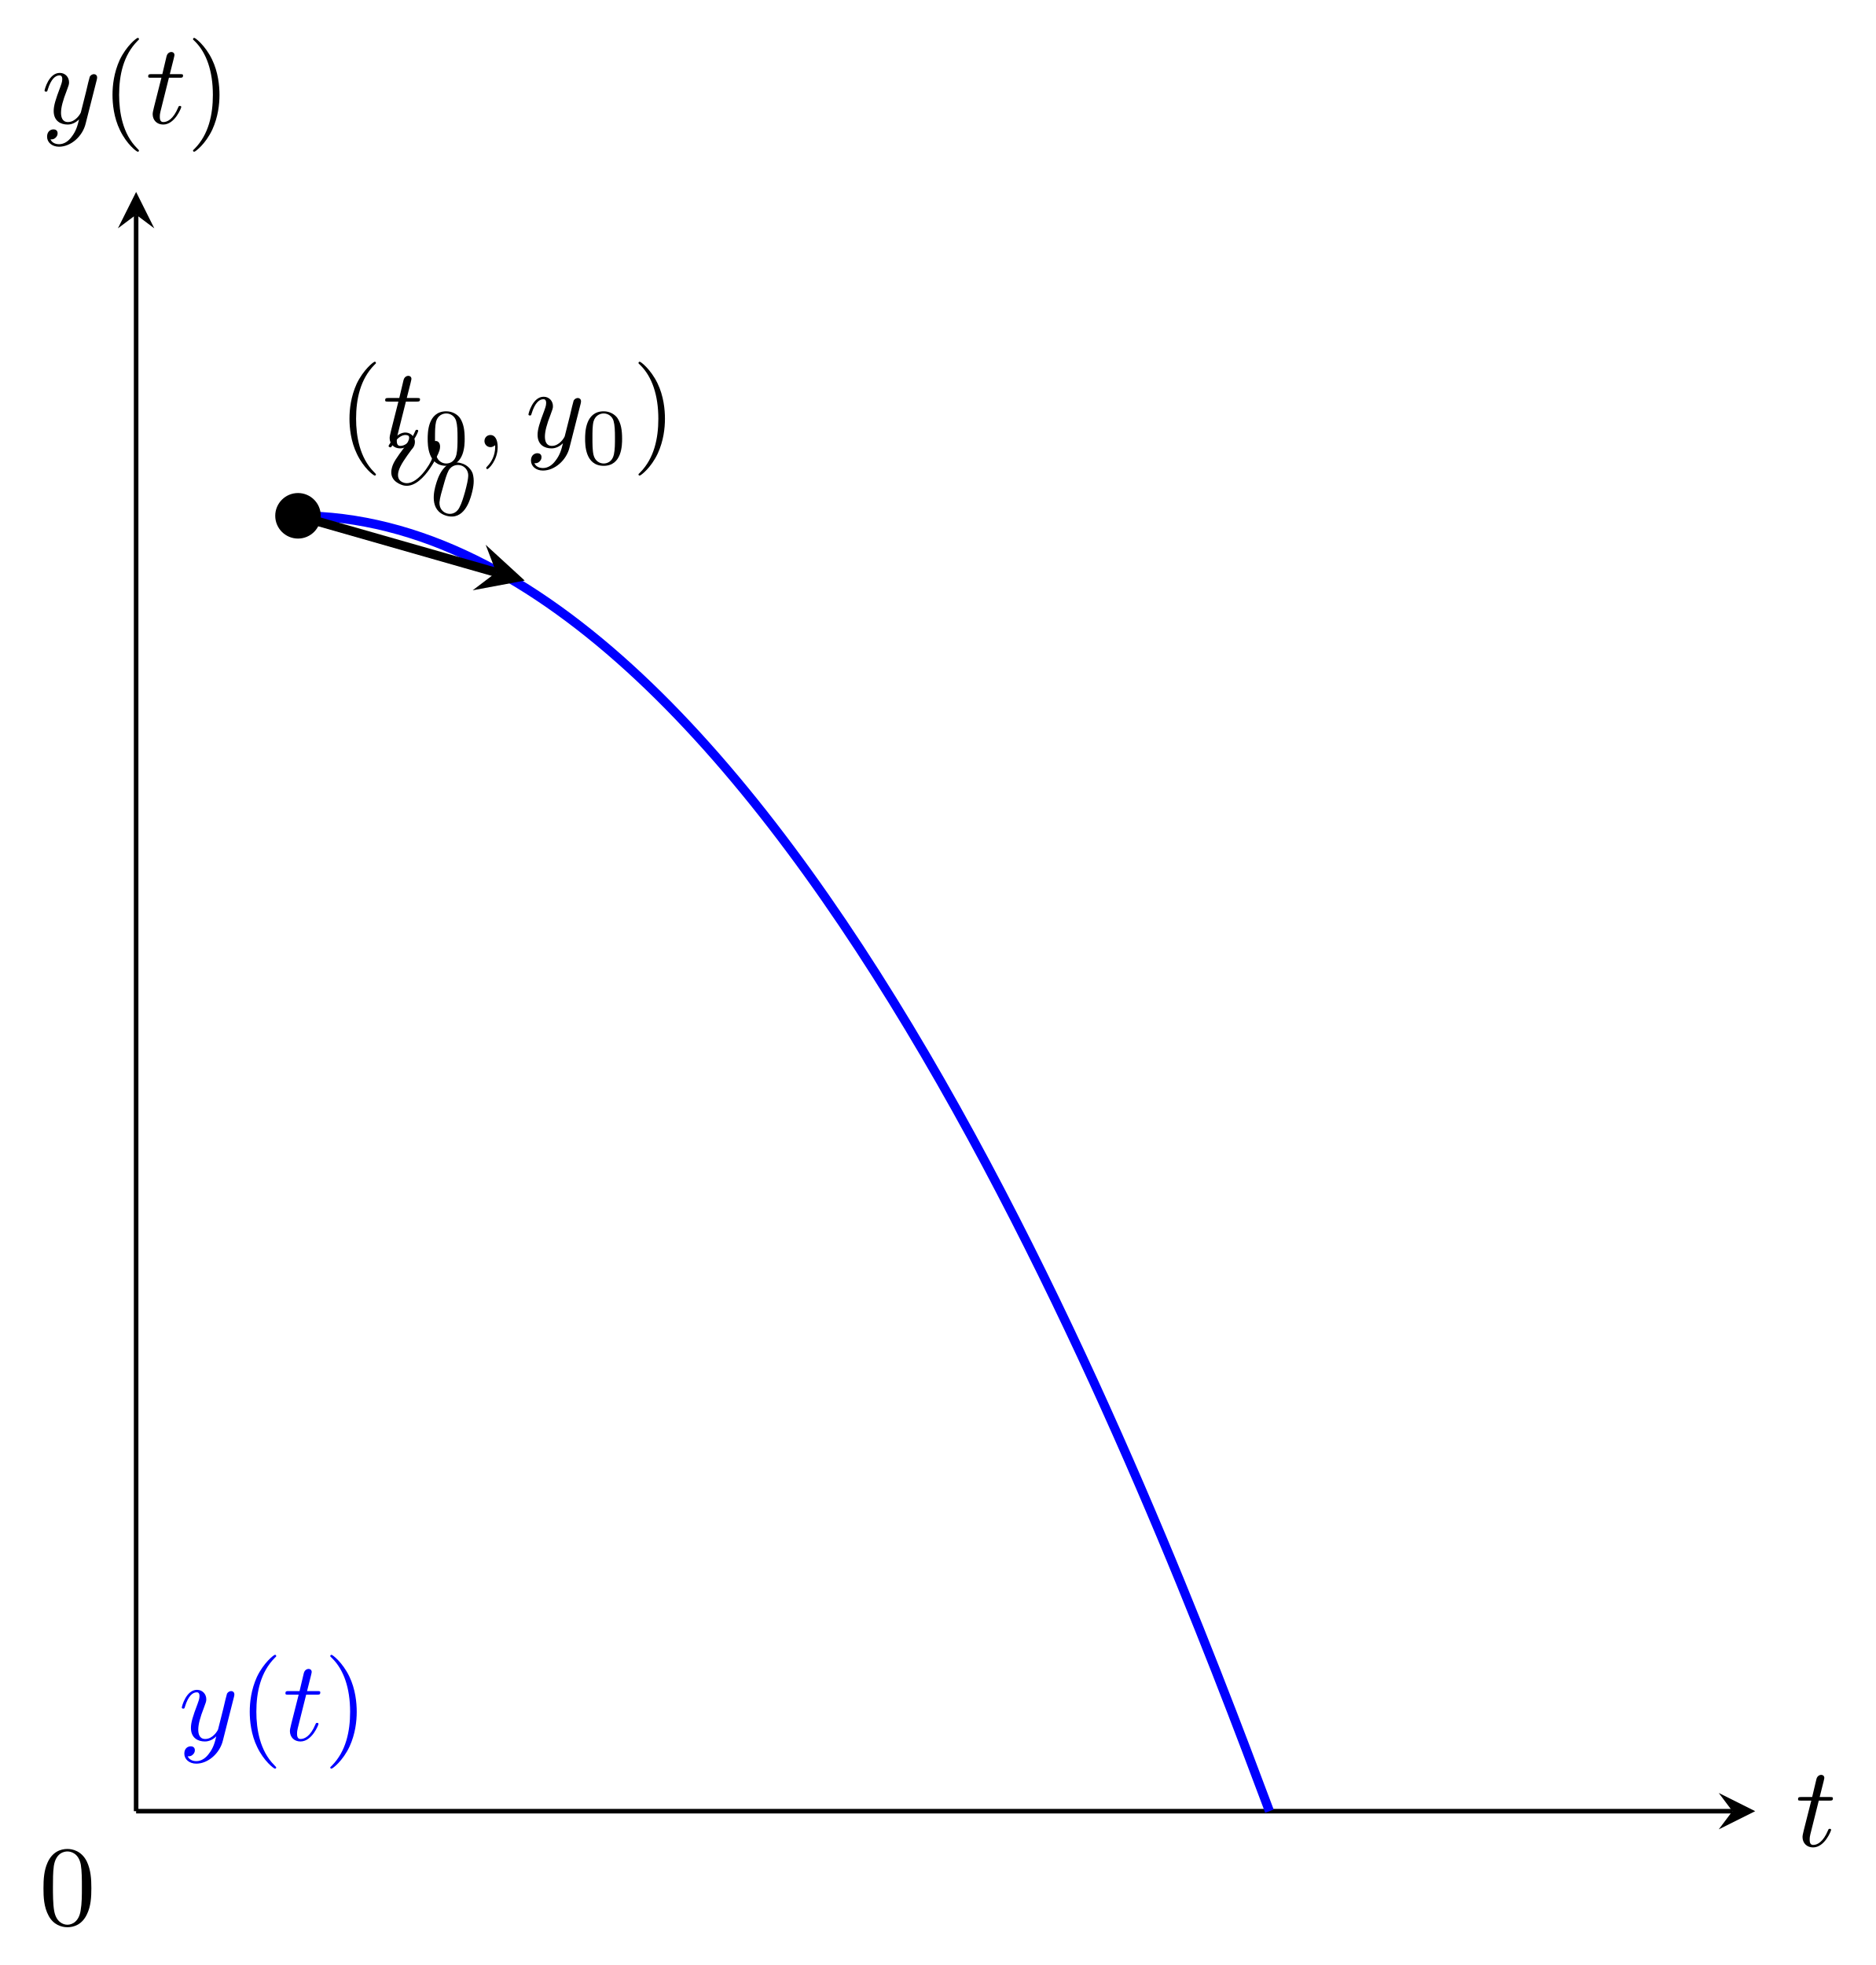
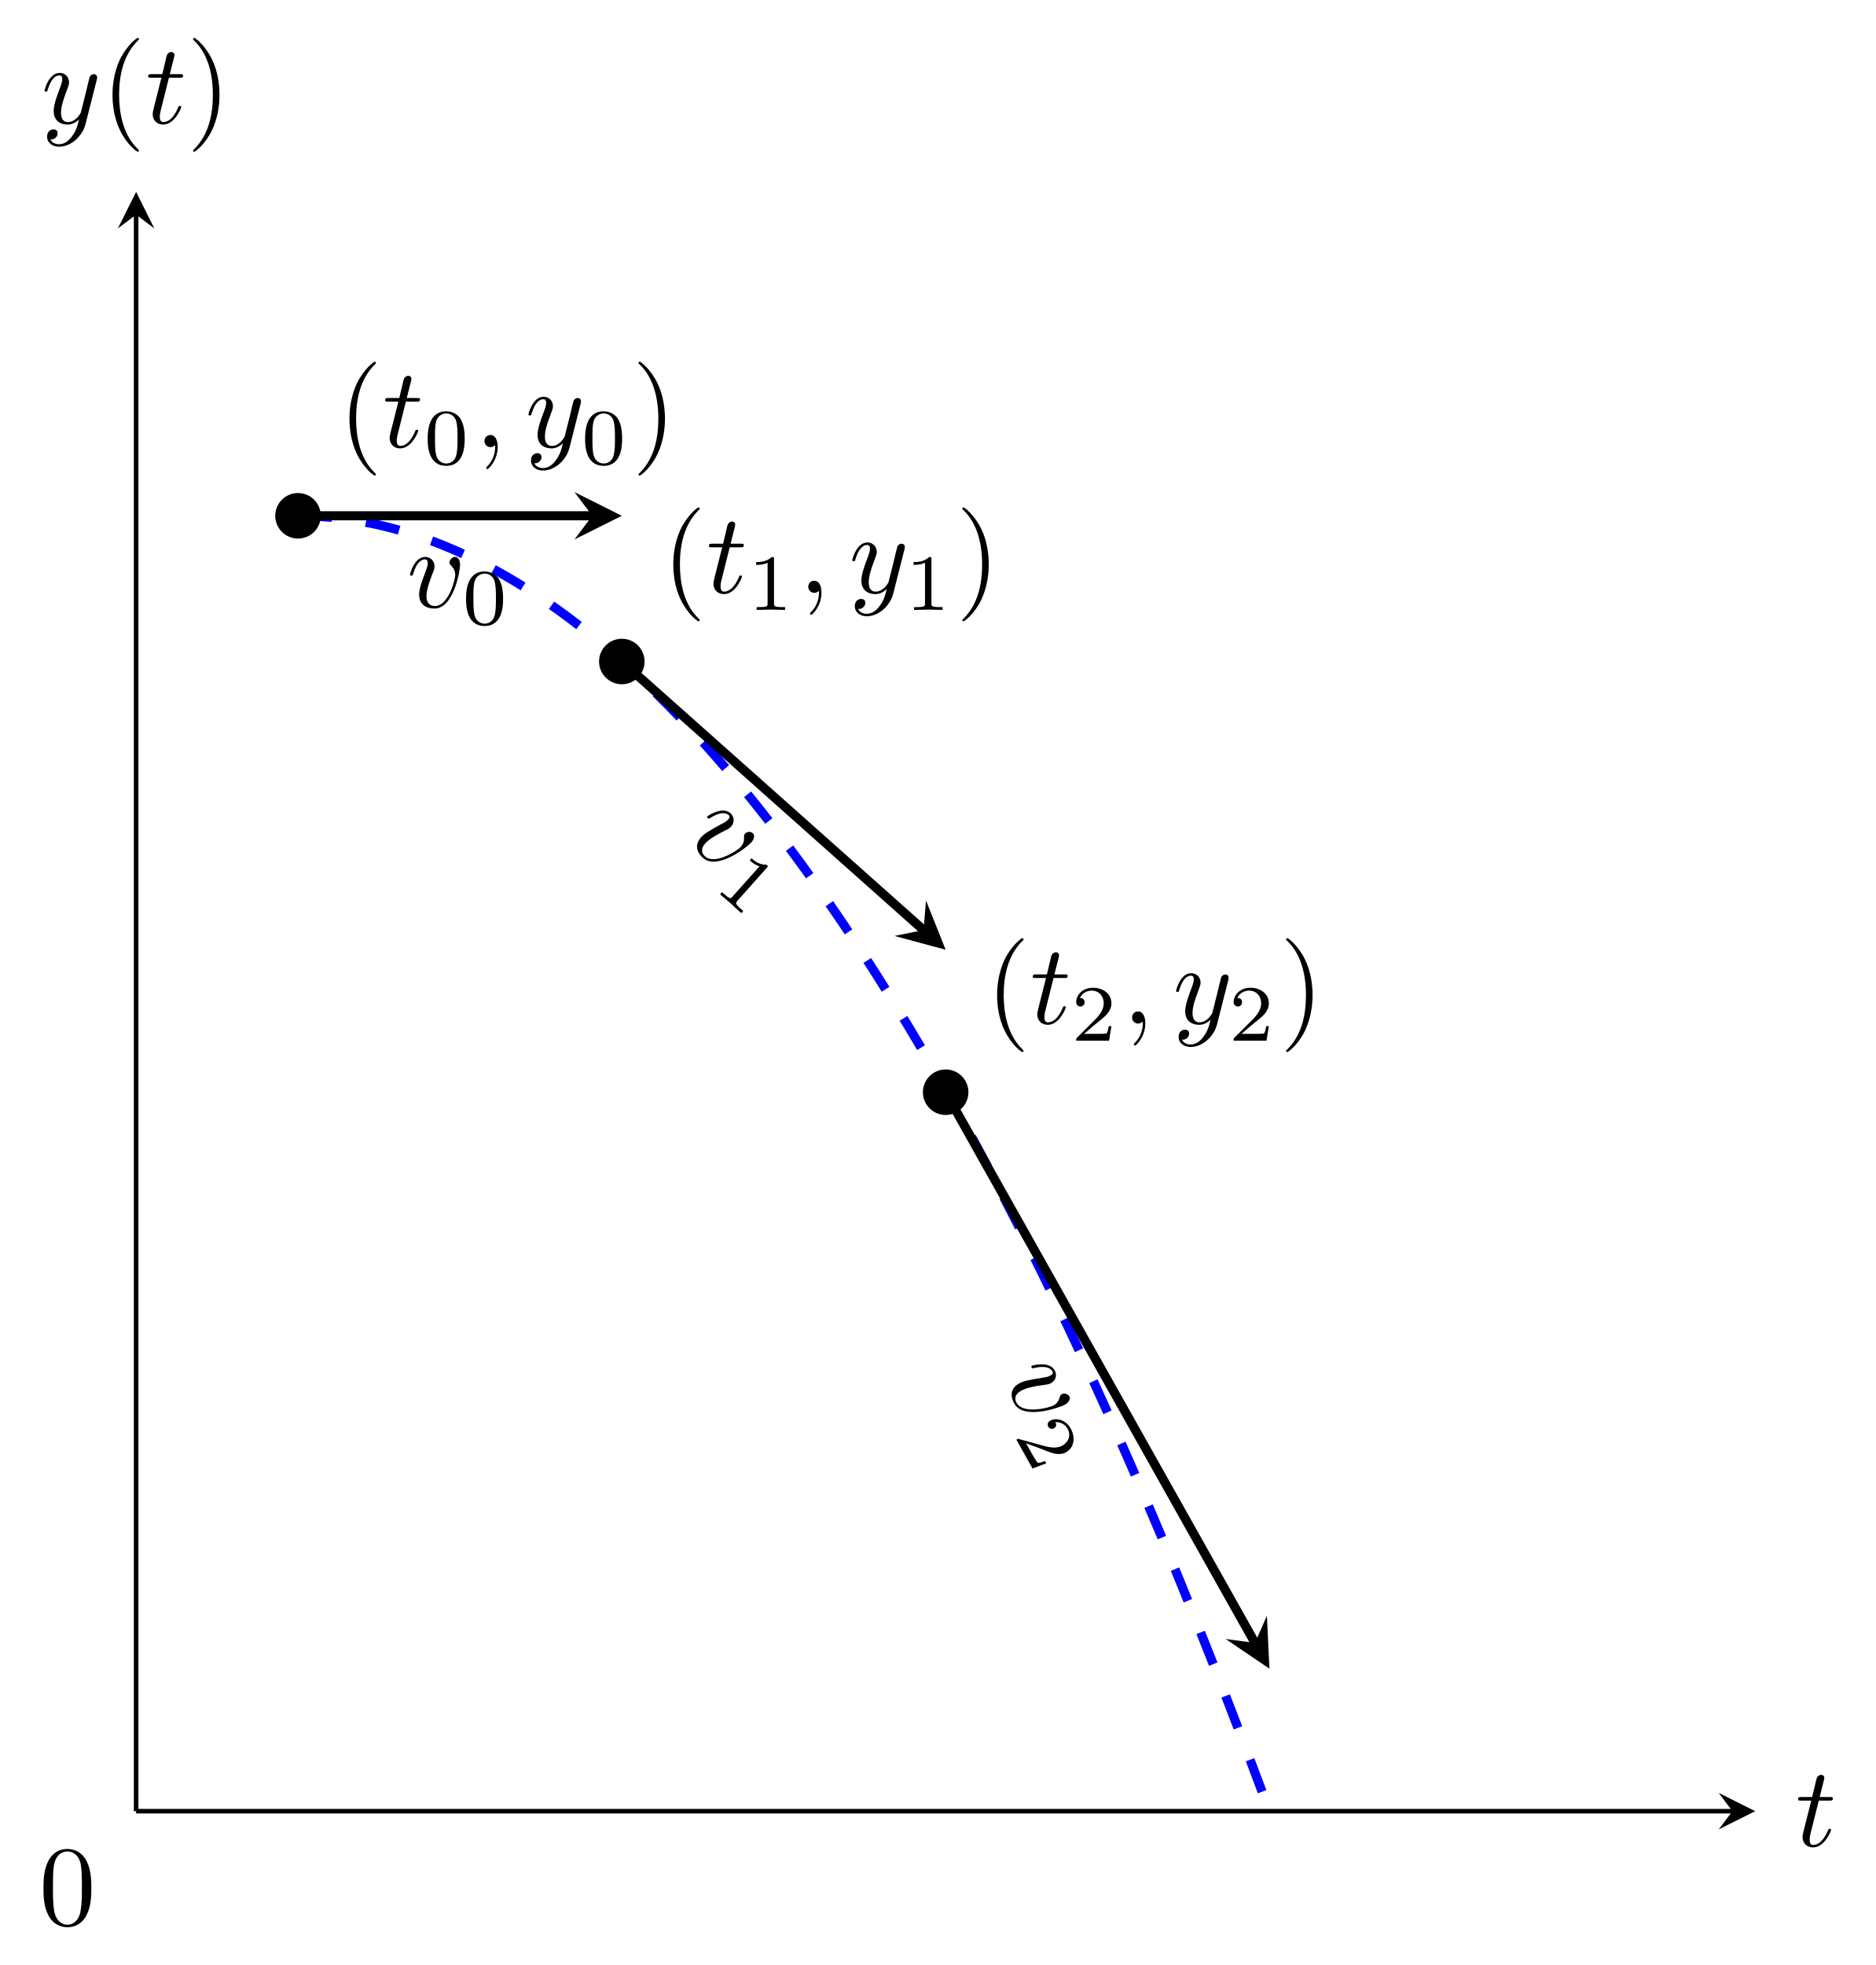
<svg xmlns="http://www.w3.org/2000/svg" xmlns:xlink="http://www.w3.org/1999/xlink" width="163.992" height="171.796" viewBox="0 0 163.992 171.796">
  <defs>
    <g>
      <g id="glyph-0-0">
        <path d="M 2.047 -3.984 L 2.984 -3.984 C 3.188 -3.984 3.281 -3.984 3.281 -4.188 C 3.281 -4.297 3.188 -4.297 3 -4.297 L 2.125 -4.297 C 2.484 -5.703 2.531 -5.906 2.531 -5.969 C 2.531 -6.125 2.422 -6.234 2.25 -6.234 C 2.219 -6.234 1.938 -6.219 1.844 -5.875 L 1.469 -4.297 L 0.531 -4.297 C 0.328 -4.297 0.234 -4.297 0.234 -4.094 C 0.234 -3.984 0.312 -3.984 0.5 -3.984 L 1.391 -3.984 C 0.672 -1.156 0.625 -0.984 0.625 -0.812 C 0.625 -0.266 1 0.109 1.547 0.109 C 2.562 0.109 3.125 -1.344 3.125 -1.422 C 3.125 -1.516 3.047 -1.516 3 -1.516 C 2.922 -1.516 2.906 -1.5 2.859 -1.391 C 2.422 -0.344 1.906 -0.109 1.562 -0.109 C 1.359 -0.109 1.25 -0.234 1.25 -0.562 C 1.25 -0.812 1.281 -0.875 1.312 -1.047 Z M 2.047 -3.984 " />
      </g>
      <g id="glyph-0-1">
        <path d="M 4.844 -3.797 C 4.875 -3.938 4.875 -3.953 4.875 -4.016 C 4.875 -4.203 4.734 -4.297 4.594 -4.297 C 4.484 -4.297 4.328 -4.234 4.234 -4.078 C 4.219 -4.031 4.141 -3.719 4.094 -3.547 C 4.031 -3.281 3.969 -3.016 3.906 -2.75 L 3.453 -0.953 C 3.406 -0.812 2.984 -0.109 2.328 -0.109 C 1.828 -0.109 1.719 -0.547 1.719 -0.922 C 1.719 -1.375 1.875 -1.984 2.219 -2.859 C 2.375 -3.281 2.422 -3.391 2.422 -3.578 C 2.422 -4.031 2.094 -4.406 1.609 -4.406 C 0.656 -4.406 0.281 -2.953 0.281 -2.859 C 0.281 -2.766 0.391 -2.766 0.406 -2.766 C 0.5 -2.766 0.516 -2.781 0.562 -2.953 C 0.844 -3.875 1.234 -4.188 1.578 -4.188 C 1.656 -4.188 1.828 -4.188 1.828 -3.859 C 1.828 -3.609 1.719 -3.359 1.656 -3.172 C 1.25 -2.109 1.078 -1.547 1.078 -1.078 C 1.078 -0.188 1.703 0.109 2.297 0.109 C 2.672 0.109 3.016 -0.062 3.297 -0.344 C 3.172 0.172 3.047 0.672 2.641 1.188 C 2.391 1.531 2.016 1.828 1.547 1.828 C 1.406 1.828 0.969 1.797 0.797 1.406 C 0.953 1.406 1.078 1.406 1.219 1.281 C 1.328 1.188 1.422 1.062 1.422 0.875 C 1.422 0.562 1.156 0.531 1.062 0.531 C 0.828 0.531 0.5 0.688 0.5 1.172 C 0.5 1.672 0.938 2.047 1.547 2.047 C 2.578 2.047 3.609 1.141 3.875 0.016 Z M 4.844 -3.797 " />
      </g>
      <g id="glyph-0-2">
        <path d="M 2.016 -0.016 C 2.016 -0.672 1.766 -1.062 1.391 -1.062 C 1.062 -1.062 0.859 -0.812 0.859 -0.531 C 0.859 -0.266 1.062 0 1.391 0 C 1.5 0 1.625 -0.047 1.734 -0.125 C 1.766 -0.156 1.766 -0.156 1.781 -0.156 C 1.797 -0.156 1.797 -0.156 1.797 -0.016 C 1.797 0.734 1.453 1.328 1.125 1.656 C 1.016 1.766 1.016 1.781 1.016 1.812 C 1.016 1.875 1.062 1.922 1.109 1.922 C 1.219 1.922 2.016 1.156 2.016 -0.016 Z M 2.016 -0.016 " />
+       </g>
+       <g id="glyph-0-3">
+         <path d="M 4.656 -3.703 C 4.656 -4.234 4.406 -4.406 4.219 -4.406 C 3.969 -4.406 3.734 -4.141 3.734 -3.922 C 3.734 -3.797 3.781 -3.734 3.891 -3.625 C 4.094 -3.422 4.234 -3.172 4.234 -2.812 C 4.234 -2.391 3.625 -0.109 2.453 -0.109 C 1.953 -0.109 1.719 -0.453 1.719 -0.969 C 1.719 -1.531 1.984 -2.266 2.297 -3.078 C 2.375 -3.25 2.422 -3.391 2.422 -3.578 C 2.422 -4.031 2.094 -4.406 1.609 -4.406 C 0.672 -4.406 0.281 -2.953 0.281 -2.859 C 0.281 -2.766 0.391 -2.766 0.406 -2.766 C 0.5 -2.766 0.516 -2.781 0.562 -2.953 C 0.859 -3.953 1.281 -4.188 1.578 -4.188 C 1.656 -4.188 1.828 -4.188 1.828 -3.859 C 1.828 -3.609 1.719 -3.344 1.656 -3.172 C 1.219 -2.016 1.078 -1.547 1.078 -1.125 C 1.078 -0.047 1.953 0.109 2.422 0.109 C 4.094 0.109 4.656 -3.188 4.656 -3.703 Z M 4.656 -3.703 " />
      </g>
      <g id="glyph-1-0">
        <path d="M 3.297 2.391 C 3.297 2.359 3.297 2.344 3.125 2.172 C 1.875 0.922 1.562 -0.969 1.562 -2.484 C 1.562 -4.219 1.938 -5.953 3.172 -7.203 C 3.297 -7.312 3.297 -7.328 3.297 -7.359 C 3.297 -7.438 3.25 -7.469 3.188 -7.469 C 3.094 -7.469 2.203 -6.781 1.609 -5.531 C 1.109 -4.422 0.984 -3.328 0.984 -2.484 C 0.984 -1.719 1.094 -0.5 1.641 0.609 C 2.234 1.844 3.094 2.484 3.188 2.484 C 3.25 2.484 3.297 2.453 3.297 2.391 Z M 3.297 2.391 " />
      </g>
      <g id="glyph-1-1">
        <path d="M 2.875 -2.484 C 2.875 -3.266 2.766 -4.469 2.219 -5.594 C 1.625 -6.812 0.766 -7.469 0.672 -7.469 C 0.609 -7.469 0.562 -7.422 0.562 -7.359 C 0.562 -7.328 0.562 -7.312 0.75 -7.141 C 1.734 -6.156 2.297 -4.562 2.297 -2.484 C 2.297 -0.781 1.938 0.969 0.703 2.219 C 0.562 2.344 0.562 2.359 0.562 2.391 C 0.562 2.453 0.609 2.484 0.672 2.484 C 0.766 2.484 1.656 1.812 2.25 0.547 C 2.75 -0.547 2.875 -1.656 2.875 -2.484 Z M 2.875 -2.484 " />
      </g>
      <g id="glyph-1-2">
        <path d="M 4.578 -3.188 C 4.578 -3.984 4.531 -4.781 4.188 -5.516 C 3.719 -6.469 2.906 -6.625 2.484 -6.625 C 1.891 -6.625 1.172 -6.375 0.75 -5.438 C 0.438 -4.75 0.391 -3.984 0.391 -3.188 C 0.391 -2.438 0.422 -1.547 0.844 -0.781 C 1.266 0.016 1.984 0.219 2.484 0.219 C 3.016 0.219 3.766 0.016 4.203 -0.938 C 4.531 -1.625 4.578 -2.406 4.578 -3.188 Z M 2.484 0 C 2.094 0 1.5 -0.25 1.328 -1.203 C 1.219 -1.797 1.219 -2.719 1.219 -3.297 C 1.219 -3.938 1.219 -4.594 1.297 -5.141 C 1.484 -6.312 2.234 -6.406 2.484 -6.406 C 2.812 -6.406 3.469 -6.234 3.656 -5.25 C 3.75 -4.688 3.75 -3.938 3.75 -3.297 C 3.75 -2.562 3.75 -1.875 3.641 -1.25 C 3.5 -0.297 2.922 0 2.484 0 Z M 2.484 0 " />
      </g>
      <g id="glyph-2-0">
        <path d="M 3.594 -2.219 C 3.594 -2.984 3.5 -3.547 3.188 -4.031 C 2.969 -4.344 2.531 -4.625 1.984 -4.625 C 0.359 -4.625 0.359 -2.719 0.359 -2.219 C 0.359 -1.719 0.359 0.141 1.984 0.141 C 3.594 0.141 3.594 -1.719 3.594 -2.219 Z M 1.984 -0.062 C 1.656 -0.062 1.234 -0.25 1.094 -0.812 C 1 -1.219 1 -1.797 1 -2.312 C 1 -2.828 1 -3.359 1.094 -3.734 C 1.25 -4.281 1.688 -4.438 1.984 -4.438 C 2.359 -4.438 2.719 -4.203 2.844 -3.797 C 2.953 -3.422 2.969 -2.922 2.969 -2.312 C 2.969 -1.797 2.969 -1.281 2.875 -0.844 C 2.734 -0.203 2.266 -0.062 1.984 -0.062 Z M 1.984 -0.062 " />
      </g>
+       <g id="glyph-2-1">
+         <path d="M 2.328 -4.438 C 2.328 -4.625 2.328 -4.625 2.125 -4.625 C 1.672 -4.188 1.047 -4.188 0.766 -4.188 L 0.766 -3.938 C 0.922 -3.938 1.391 -3.938 1.766 -4.125 L 1.766 -0.578 C 1.766 -0.344 1.766 -0.25 1.078 -0.25 L 0.812 -0.25 L 0.812 0 C 0.938 0 1.797 -0.031 2.047 -0.031 C 2.266 -0.031 3.141 0 3.297 0 L 3.297 -0.25 L 3.031 -0.25 C 2.328 -0.25 2.328 -0.344 2.328 -0.578 Z M 2.328 -4.438 " />
+       </g>
+       <g id="glyph-2-2">
+         <path d="M 3.516 -1.266 L 3.281 -1.266 C 3.266 -1.109 3.188 -0.703 3.094 -0.641 C 3.047 -0.594 2.516 -0.594 2.406 -0.594 L 1.125 -0.594 C 1.859 -1.234 2.109 -1.438 2.516 -1.766 C 3.031 -2.172 3.516 -2.609 3.516 -3.266 C 3.516 -4.109 2.781 -4.625 1.891 -4.625 C 1.031 -4.625 0.438 -4.016 0.438 -3.375 C 0.438 -3.031 0.734 -2.984 0.812 -2.984 C 0.969 -2.984 1.172 -3.109 1.172 -3.359 C 1.172 -3.484 1.125 -3.734 0.766 -3.734 C 0.984 -4.219 1.453 -4.375 1.781 -4.375 C 2.484 -4.375 2.844 -3.828 2.844 -3.266 C 2.844 -2.656 2.406 -2.188 2.188 -1.938 L 0.516 -0.266 C 0.438 -0.203 0.438 -0.188 0.438 0 L 3.312 0 Z M 3.516 -1.266 " />
+       </g>
      <g id="glyph-3-0">
-         <path d="M 5.5 -2.281 C 5.641 -2.797 5.438 -3.031 5.266 -3.078 C 5.016 -3.141 4.734 -2.953 4.672 -2.734 C 4.641 -2.625 4.672 -2.562 4.734 -2.422 C 4.875 -2.172 4.953 -1.891 4.844 -1.547 C 4.734 -1.141 3.516 0.891 2.391 0.562 C 1.906 0.422 1.781 0.031 1.922 -0.469 C 2.078 -1 2.531 -1.625 3.047 -2.328 C 3.172 -2.469 3.266 -2.594 3.312 -2.766 C 3.438 -3.203 3.219 -3.656 2.75 -3.797 C 1.844 -4.047 1.078 -2.766 1.047 -2.672 C 1.031 -2.578 1.141 -2.547 1.156 -2.547 C 1.25 -2.516 1.266 -2.531 1.359 -2.688 C 1.906 -3.562 2.391 -3.672 2.672 -3.594 C 2.75 -3.578 2.906 -3.531 2.812 -3.203 C 2.734 -2.969 2.578 -2.75 2.469 -2.594 C 1.719 -1.609 1.453 -1.188 1.344 -0.781 C 1.047 0.25 1.844 0.641 2.297 0.781 C 3.906 1.234 5.359 -1.781 5.5 -2.281 Z M 5.5 -2.281 " />
+         <path d="M 5.953 0.328 C 6.297 -0.062 6.219 -0.375 6.078 -0.484 C 5.891 -0.656 5.547 -0.609 5.406 -0.438 C 5.328 -0.359 5.312 -0.281 5.312 -0.109 C 5.344 0.156 5.266 0.438 5.031 0.719 C 4.75 1.031 2.781 2.328 1.906 1.547 C 1.531 1.219 1.578 0.797 1.922 0.422 C 2.297 0 2.984 -0.375 3.766 -0.766 C 3.938 -0.844 4.062 -0.922 4.188 -1.062 C 4.5 -1.406 4.484 -1.906 4.125 -2.234 C 3.422 -2.844 2.172 -2.016 2.109 -1.953 C 2.047 -1.875 2.141 -1.797 2.141 -1.797 C 2.219 -1.734 2.234 -1.734 2.391 -1.828 C 3.266 -2.375 3.734 -2.266 3.953 -2.078 C 4.016 -2.031 4.141 -1.906 3.922 -1.672 C 3.766 -1.484 3.5 -1.359 3.344 -1.281 C 2.25 -0.688 1.844 -0.438 1.562 -0.125 C 0.844 0.688 1.375 1.375 1.734 1.688 C 2.984 2.797 5.609 0.719 5.953 0.328 Z M 5.953 0.328 " />
      </g>
      <g id="glyph-4-0">
-         <path d="M 4.062 -1.156 C 4.266 -1.891 4.328 -2.438 4.172 -3 C 4.047 -3.359 3.703 -3.766 3.172 -3.906 C 1.609 -4.359 1.094 -2.516 0.953 -2.047 C 0.812 -1.562 0.312 0.234 1.875 0.688 C 3.422 1.125 3.922 -0.672 4.062 -1.156 Z M 1.922 0.484 C 1.609 0.391 1.25 0.109 1.266 -0.484 C 1.297 -0.891 1.469 -1.453 1.609 -1.938 C 1.75 -2.438 1.891 -2.953 2.078 -3.297 C 2.375 -3.766 2.844 -3.797 3.125 -3.719 C 3.484 -3.625 3.766 -3.297 3.781 -2.875 C 3.781 -2.484 3.656 -2 3.5 -1.406 C 3.359 -0.922 3.219 -0.422 3 -0.016 C 2.688 0.562 2.188 0.562 1.922 0.484 Z M 1.922 0.484 " />
+         <path d="M 4.688 -1.766 C 4.812 -1.906 4.812 -1.906 4.672 -2.047 C 4.031 -2.016 3.562 -2.422 3.359 -2.609 L 3.203 -2.422 C 3.312 -2.328 3.656 -2.016 4.062 -1.906 L 1.703 0.734 C 1.547 0.922 1.484 0.984 0.984 0.531 L 0.781 0.359 L 0.609 0.547 C 0.703 0.625 1.359 1.172 1.547 1.344 C 1.703 1.484 2.344 2.094 2.469 2.188 L 2.641 2 L 2.438 1.828 C 1.906 1.359 1.969 1.297 2.125 1.109 Z M 4.688 -1.766 " />
+       </g>
+       <g id="glyph-5-0">
+         <path d="M 5.516 2.25 C 5.969 1.984 6 1.688 5.906 1.516 C 5.781 1.297 5.438 1.219 5.25 1.328 C 5.141 1.391 5.109 1.469 5.062 1.609 C 4.984 1.891 4.844 2.141 4.531 2.312 C 4.156 2.516 1.875 3.109 1.297 2.094 C 1.047 1.656 1.234 1.281 1.688 1.031 C 2.172 0.75 2.938 0.625 3.812 0.5 C 3.984 0.484 4.141 0.453 4.312 0.359 C 4.703 0.141 4.875 -0.328 4.625 -0.75 C 4.172 -1.578 2.719 -1.203 2.641 -1.156 C 2.547 -1.109 2.594 -1.016 2.609 -1 C 2.656 -0.922 2.672 -0.906 2.859 -0.969 C 3.875 -1.188 4.281 -0.938 4.422 -0.672 C 4.469 -0.609 4.547 -0.453 4.25 -0.297 C 4.031 -0.172 3.766 -0.141 3.578 -0.109 C 2.344 0.078 1.875 0.188 1.516 0.391 C 0.578 0.922 0.859 1.75 1.094 2.156 C 1.906 3.609 5.062 2.5 5.516 2.25 Z M 5.516 2.25 " />
+       </g>
+       <g id="glyph-6-0">
+         <path d="M 2.828 2.438 L 2.719 2.234 C 2.562 2.297 2.172 2.438 2.078 2.391 C 2.016 2.359 1.75 1.891 1.688 1.797 L 1.062 0.688 C 1.984 1.016 2.281 1.141 2.781 1.328 C 3.375 1.578 4 1.781 4.562 1.469 C 5.297 1.047 5.391 0.156 4.953 -0.625 C 4.531 -1.359 3.719 -1.594 3.156 -1.281 C 2.859 -1.109 2.969 -0.828 3 -0.766 C 3.078 -0.625 3.281 -0.5 3.5 -0.625 C 3.609 -0.688 3.797 -0.844 3.625 -1.156 C 4.156 -1.203 4.531 -0.875 4.688 -0.594 C 5.031 0.031 4.734 0.609 4.234 0.891 C 3.703 1.188 3.078 1.016 2.766 0.953 L 0.484 0.328 C 0.391 0.281 0.375 0.281 0.219 0.375 L 1.625 2.891 Z M 2.828 2.438 " />
      </g>
    </g>
  </defs>
  <path fill="none" stroke-width="0.399" stroke-linecap="butt" stroke-linejoin="miter" stroke="rgb(0%, 0%, 0%)" stroke-opacity="1" stroke-miterlimit="10" d="M 0.001 -0.001 L 139.741 -0.001 " transform="matrix(0.998814, 0, 0, -0.998814, 11.90123, 158.347)" />
  <path fill-rule="nonzero" fill="rgb(0%, 0%, 0%)" fill-opacity="1" d="M 153.469 158.348 L 150.281 156.754 L 151.477 158.348 L 150.281 159.938 " />
  <g fill="rgb(0%, 0%, 0%)" fill-opacity="1">
    <use xlink:href="#glyph-0-0" x="156.981" y="161.407" />
  </g>
  <path fill="none" stroke-width="0.399" stroke-linecap="butt" stroke-linejoin="miter" stroke="rgb(0%, 0%, 0%)" stroke-opacity="1" stroke-miterlimit="10" d="M 0.001 -0.001 L 0.001 139.743 " transform="matrix(0.998814, 0, 0, -0.998814, 11.90123, 158.347)" />
  <path fill-rule="nonzero" fill="rgb(0%, 0%, 0%)" fill-opacity="1" d="M 11.902 16.781 L 10.309 19.965 L 11.902 18.77 L 13.492 19.965 " />
  <g fill="rgb(0%, 0%, 0%)" fill-opacity="1">
    <use xlink:href="#glyph-0-1" x="3.616" y="10.78" />
  </g>
  <g fill="rgb(0%, 0%, 0%)" fill-opacity="1">
    <use xlink:href="#glyph-1-0" x="8.853" y="10.78" />
  </g>
  <g fill="rgb(0%, 0%, 0%)" fill-opacity="1">
    <use xlink:href="#glyph-0-0" x="12.723" y="10.78" />
  </g>
  <g fill="rgb(0%, 0%, 0%)" fill-opacity="1">
    <use xlink:href="#glyph-1-1" x="16.316" y="10.78" />
  </g>
  <g fill="rgb(0%, 0%, 0%)" fill-opacity="1">
    <use xlink:href="#glyph-1-2" x="3.41" y="168.275" />
  </g>
-   <path fill="none" stroke-width="0.797" stroke-linecap="butt" stroke-linejoin="miter" stroke="rgb(0%, 0%, 100%)" stroke-opacity="1" stroke-miterlimit="10" d="M 14.174 113.388 C 56.693 113.388 89.646 25.514 99.213 -0.001 " transform="matrix(0.998814, 0, 0, -0.998814, 11.90123, 158.347)" />
-   <g fill="rgb(0%, 0%, 100%)" fill-opacity="1">
-     <use xlink:href="#glyph-0-1" x="15.616" y="152.145" />
-   </g>
-   <g fill="rgb(0%, 0%, 100%)" fill-opacity="1">
-     <use xlink:href="#glyph-1-0" x="20.853" y="152.145" />
-   </g>
-   <g fill="rgb(0%, 0%, 100%)" fill-opacity="1">
-     <use xlink:href="#glyph-0-0" x="24.723" y="152.145" />
-   </g>
-   <g fill="rgb(0%, 0%, 100%)" fill-opacity="1">
-     <use xlink:href="#glyph-1-1" x="28.316" y="152.145" />
-   </g>
+   <path fill="none" stroke-width="0.797" stroke-linecap="butt" stroke-linejoin="miter" stroke="rgb(0%, 0%, 100%)" stroke-opacity="1" stroke-dasharray="2.989 2.989" stroke-miterlimit="10" d="M 14.174 113.388 C 56.693 113.388 89.646 25.514 99.213 -0.001 " transform="matrix(0.998814, 0, 0, -0.998814, 11.90123, 158.347)" />
  <path fill-rule="nonzero" fill="rgb(0%, 0%, 0%)" fill-opacity="1" d="M 28.047 45.094 C 28.047 43.996 27.156 43.105 26.059 43.105 C 24.957 43.105 24.066 43.996 24.066 45.094 C 24.066 46.195 24.957 47.086 26.059 47.086 C 27.156 47.086 28.047 46.195 28.047 45.094 Z M 28.047 45.094 " />
  <g fill="rgb(0%, 0%, 0%)" fill-opacity="1">
    <use xlink:href="#glyph-1-0" x="29.573" y="39.093" />
  </g>
  <g fill="rgb(0%, 0%, 0%)" fill-opacity="1">
    <use xlink:href="#glyph-0-0" x="33.443" y="39.093" />
  </g>
  <g fill="rgb(0%, 0%, 0%)" fill-opacity="1">
    <use xlink:href="#glyph-2-0" x="37.036" y="40.585" />
  </g>
  <g fill="rgb(0%, 0%, 0%)" fill-opacity="1">
    <use xlink:href="#glyph-0-2" x="41.5" y="39.093" />
  </g>
  <g fill="rgb(0%, 0%, 0%)" fill-opacity="1">
    <use xlink:href="#glyph-0-1" x="45.926" y="39.093" />
  </g>
  <g fill="rgb(0%, 0%, 0%)" fill-opacity="1">
    <use xlink:href="#glyph-2-0" x="50.801" y="40.585" />
  </g>
  <g fill="rgb(0%, 0%, 0%)" fill-opacity="1">
    <use xlink:href="#glyph-1-1" x="55.266" y="39.093" />
  </g>
-   <path fill="none" stroke-width="0.797" stroke-linecap="butt" stroke-linejoin="miter" stroke="rgb(0%, 0%, 0%)" stroke-opacity="1" stroke-miterlimit="10" d="M 14.174 113.388 L 31.527 108.429 " transform="matrix(0.998814, 0, 0, -0.998814, 11.90123, 158.347)" />
-   <path fill-rule="nonzero" fill="rgb(0%, 0%, 0%)" fill-opacity="1" d="M 45.879 50.758 L 42.465 47.629 L 43.391 50.047 L 41.328 51.609 " />
+   <path fill="none" stroke-width="0.797" stroke-linecap="butt" stroke-linejoin="miter" stroke="rgb(0%, 0%, 0%)" stroke-opacity="1" stroke-miterlimit="10" d="M 14.174 113.388 L 39.931 113.388 " transform="matrix(0.998814, 0, 0, -0.998814, 11.90123, 158.347)" />
+   <path fill-rule="nonzero" fill="rgb(0%, 0%, 0%)" fill-opacity="1" d="M 54.371 45.094 L 50.23 43.023 L 51.785 45.094 L 50.23 47.164 " />
  <g fill="rgb(0%, 0%, 0%)" fill-opacity="1">
-     <use xlink:href="#glyph-3-0" x="32.932" y="41.645" />
+     <use xlink:href="#glyph-0-3" x="35.57" y="53.095" />
  </g>
  <g fill="rgb(0%, 0%, 0%)" fill-opacity="1">
-     <use xlink:href="#glyph-4-0" x="37.16" y="44.405" />
+     <use xlink:href="#glyph-2-0" x="40.393" y="54.587" />
+   </g>
+   <path fill-rule="nonzero" fill="rgb(0%, 0%, 0%)" fill-opacity="1" d="M 56.359 57.836 C 56.359 56.734 55.469 55.844 54.371 55.844 C 53.273 55.844 52.379 56.734 52.379 57.836 C 52.379 58.934 53.273 59.824 54.371 59.824 C 55.469 59.824 56.359 58.934 56.359 57.836 Z M 56.359 57.836 " />
+   <g fill="rgb(0%, 0%, 0%)" fill-opacity="1">
+     <use xlink:href="#glyph-1-0" x="57.886" y="51.833" />
+   </g>
+   <g fill="rgb(0%, 0%, 0%)" fill-opacity="1">
+     <use xlink:href="#glyph-0-0" x="61.755" y="51.833" />
+   </g>
+   <g fill="rgb(0%, 0%, 0%)" fill-opacity="1">
+     <use xlink:href="#glyph-2-1" x="65.349" y="53.326" />
+   </g>
+   <g fill="rgb(0%, 0%, 0%)" fill-opacity="1">
+     <use xlink:href="#glyph-0-2" x="69.812" y="51.833" />
+   </g>
+   <g fill="rgb(0%, 0%, 0%)" fill-opacity="1">
+     <use xlink:href="#glyph-0-1" x="74.239" y="51.833" />
+   </g>
+   <g fill="rgb(0%, 0%, 0%)" fill-opacity="1">
+     <use xlink:href="#glyph-2-1" x="79.114" y="53.326" />
+   </g>
+   <g fill="rgb(0%, 0%, 0%)" fill-opacity="1">
+     <use xlink:href="#glyph-1-1" x="83.578" y="51.833" />
+   </g>
+   <path fill="none" stroke-width="0.797" stroke-linecap="butt" stroke-linejoin="miter" stroke="rgb(0%, 0%, 0%)" stroke-opacity="1" stroke-miterlimit="10" d="M 42.52 100.63 L 68.931 77.126 " transform="matrix(0.998814, 0, 0, -0.998814, 11.90123, 158.347)" />
+   <path fill-rule="nonzero" fill="rgb(0%, 0%, 0%)" fill-opacity="1" d="M 82.684 83.035 L 80.969 78.734 L 80.75 81.312 L 78.215 81.828 " />
+   <g fill="rgb(0%, 0%, 0%)" fill-opacity="1">
+     <use xlink:href="#glyph-3-0" x="59.74" y="73.324" />
+   </g>
+   <g fill="rgb(0%, 0%, 0%)" fill-opacity="1">
+     <use xlink:href="#glyph-4-0" x="62.351" y="77.645" />
+   </g>
+   <path fill-rule="nonzero" fill="rgb(0%, 0%, 0%)" fill-opacity="1" d="M 84.676 95.492 C 84.676 94.391 83.785 93.5 82.684 93.5 C 81.586 93.5 80.695 94.391 80.695 95.492 C 80.695 96.59 81.586 97.48 82.684 97.48 C 83.785 97.48 84.676 96.59 84.676 95.492 Z M 84.676 95.492 " />
+   <g fill="rgb(0%, 0%, 0%)" fill-opacity="1">
+     <use xlink:href="#glyph-1-0" x="86.199" y="89.49" />
+   </g>
+   <g fill="rgb(0%, 0%, 0%)" fill-opacity="1">
+     <use xlink:href="#glyph-0-0" x="90.069" y="89.49" />
+   </g>
+   <g fill="rgb(0%, 0%, 0%)" fill-opacity="1">
+     <use xlink:href="#glyph-2-2" x="93.662" y="90.982" />
+   </g>
+   <g fill="rgb(0%, 0%, 0%)" fill-opacity="1">
+     <use xlink:href="#glyph-0-2" x="98.126" y="89.49" />
+   </g>
+   <g fill="rgb(0%, 0%, 0%)" fill-opacity="1">
+     <use xlink:href="#glyph-0-1" x="102.552" y="89.49" />
+   </g>
+   <g fill="rgb(0%, 0%, 0%)" fill-opacity="1">
+     <use xlink:href="#glyph-2-2" x="107.427" y="90.982" />
+   </g>
+   <g fill="rgb(0%, 0%, 0%)" fill-opacity="1">
+     <use xlink:href="#glyph-1-1" x="111.891" y="89.49" />
+   </g>
+   <path fill="none" stroke-width="0.797" stroke-linecap="butt" stroke-linejoin="miter" stroke="rgb(0%, 0%, 0%)" stroke-opacity="1" stroke-miterlimit="10" d="M 70.866 62.929 L 97.945 14.732 " transform="matrix(0.998814, 0, 0, -0.998814, 11.90123, 158.347)" />
+   <path fill-rule="nonzero" fill="rgb(0%, 0%, 0%)" fill-opacity="1" d="M 110.996 145.891 L 110.773 141.266 L 109.73 143.633 L 107.164 143.293 " />
+   <g fill="rgb(0%, 0%, 0%)" fill-opacity="1">
+     <use xlink:href="#glyph-5-0" x="87.591" y="120.561" />
+   </g>
+   <g fill="rgb(0%, 0%, 0%)" fill-opacity="1">
+     <use xlink:href="#glyph-6-0" x="88.653" y="125.497" />
  </g>
</svg>
